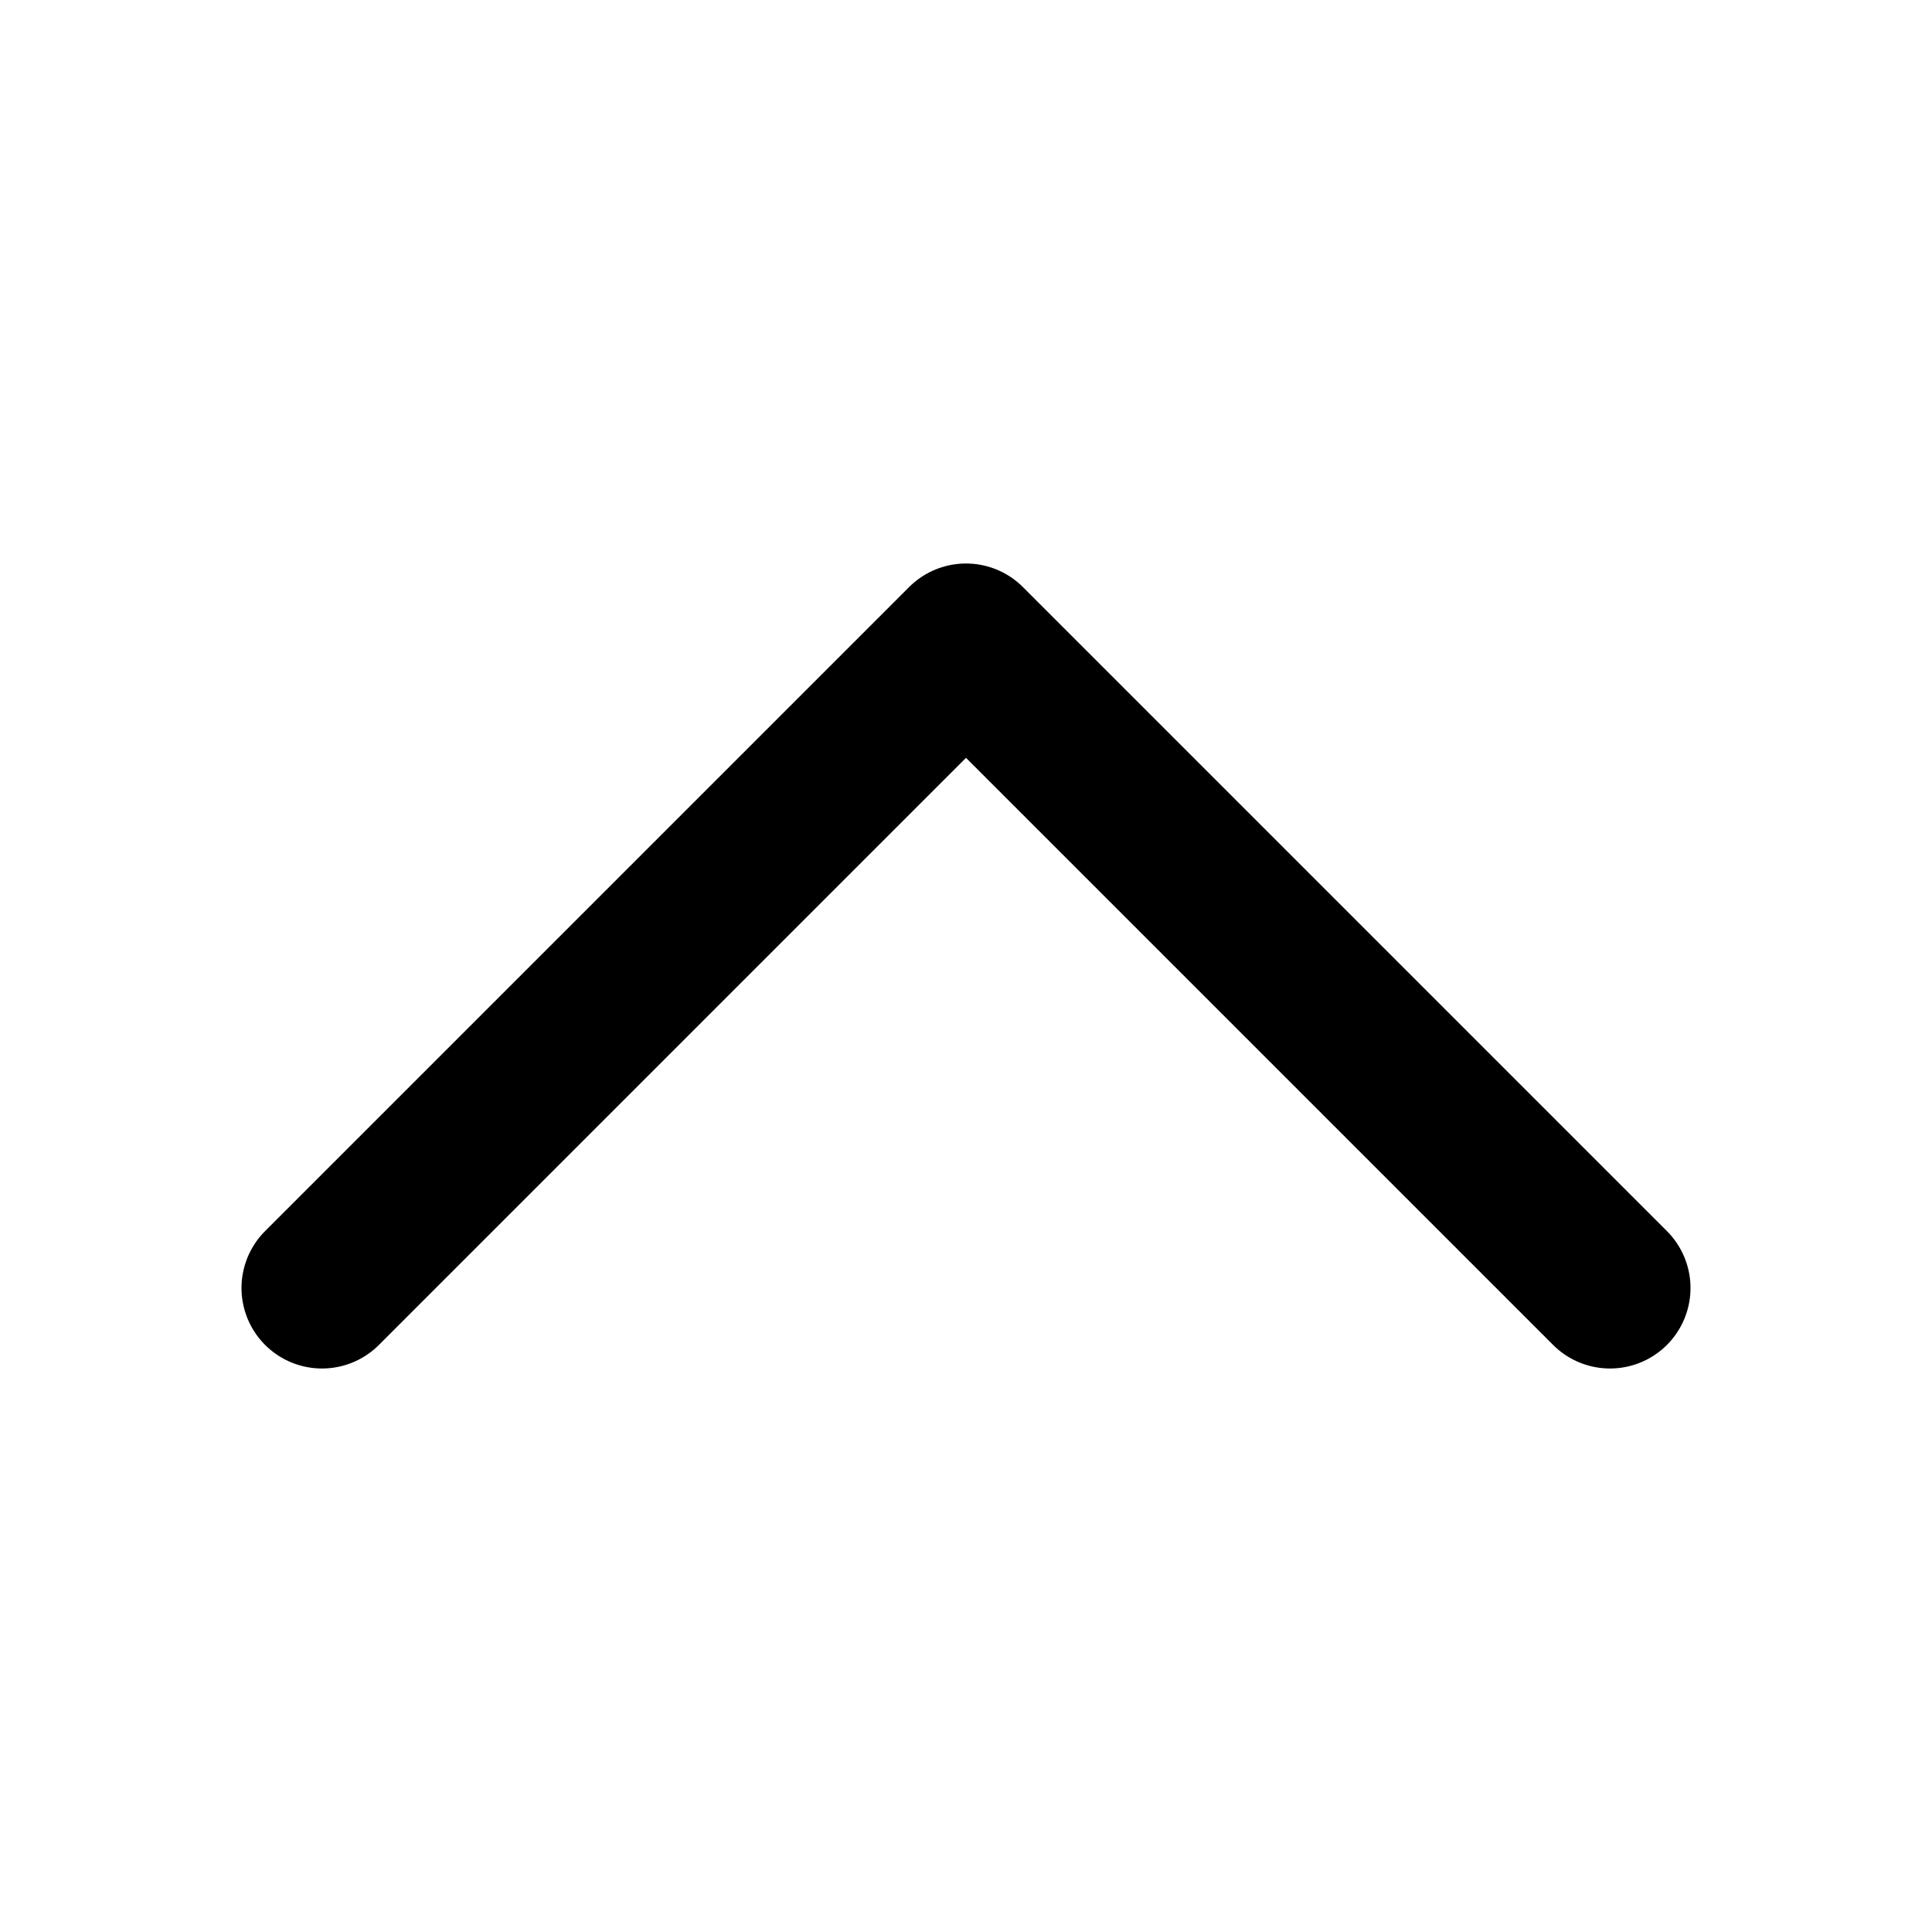
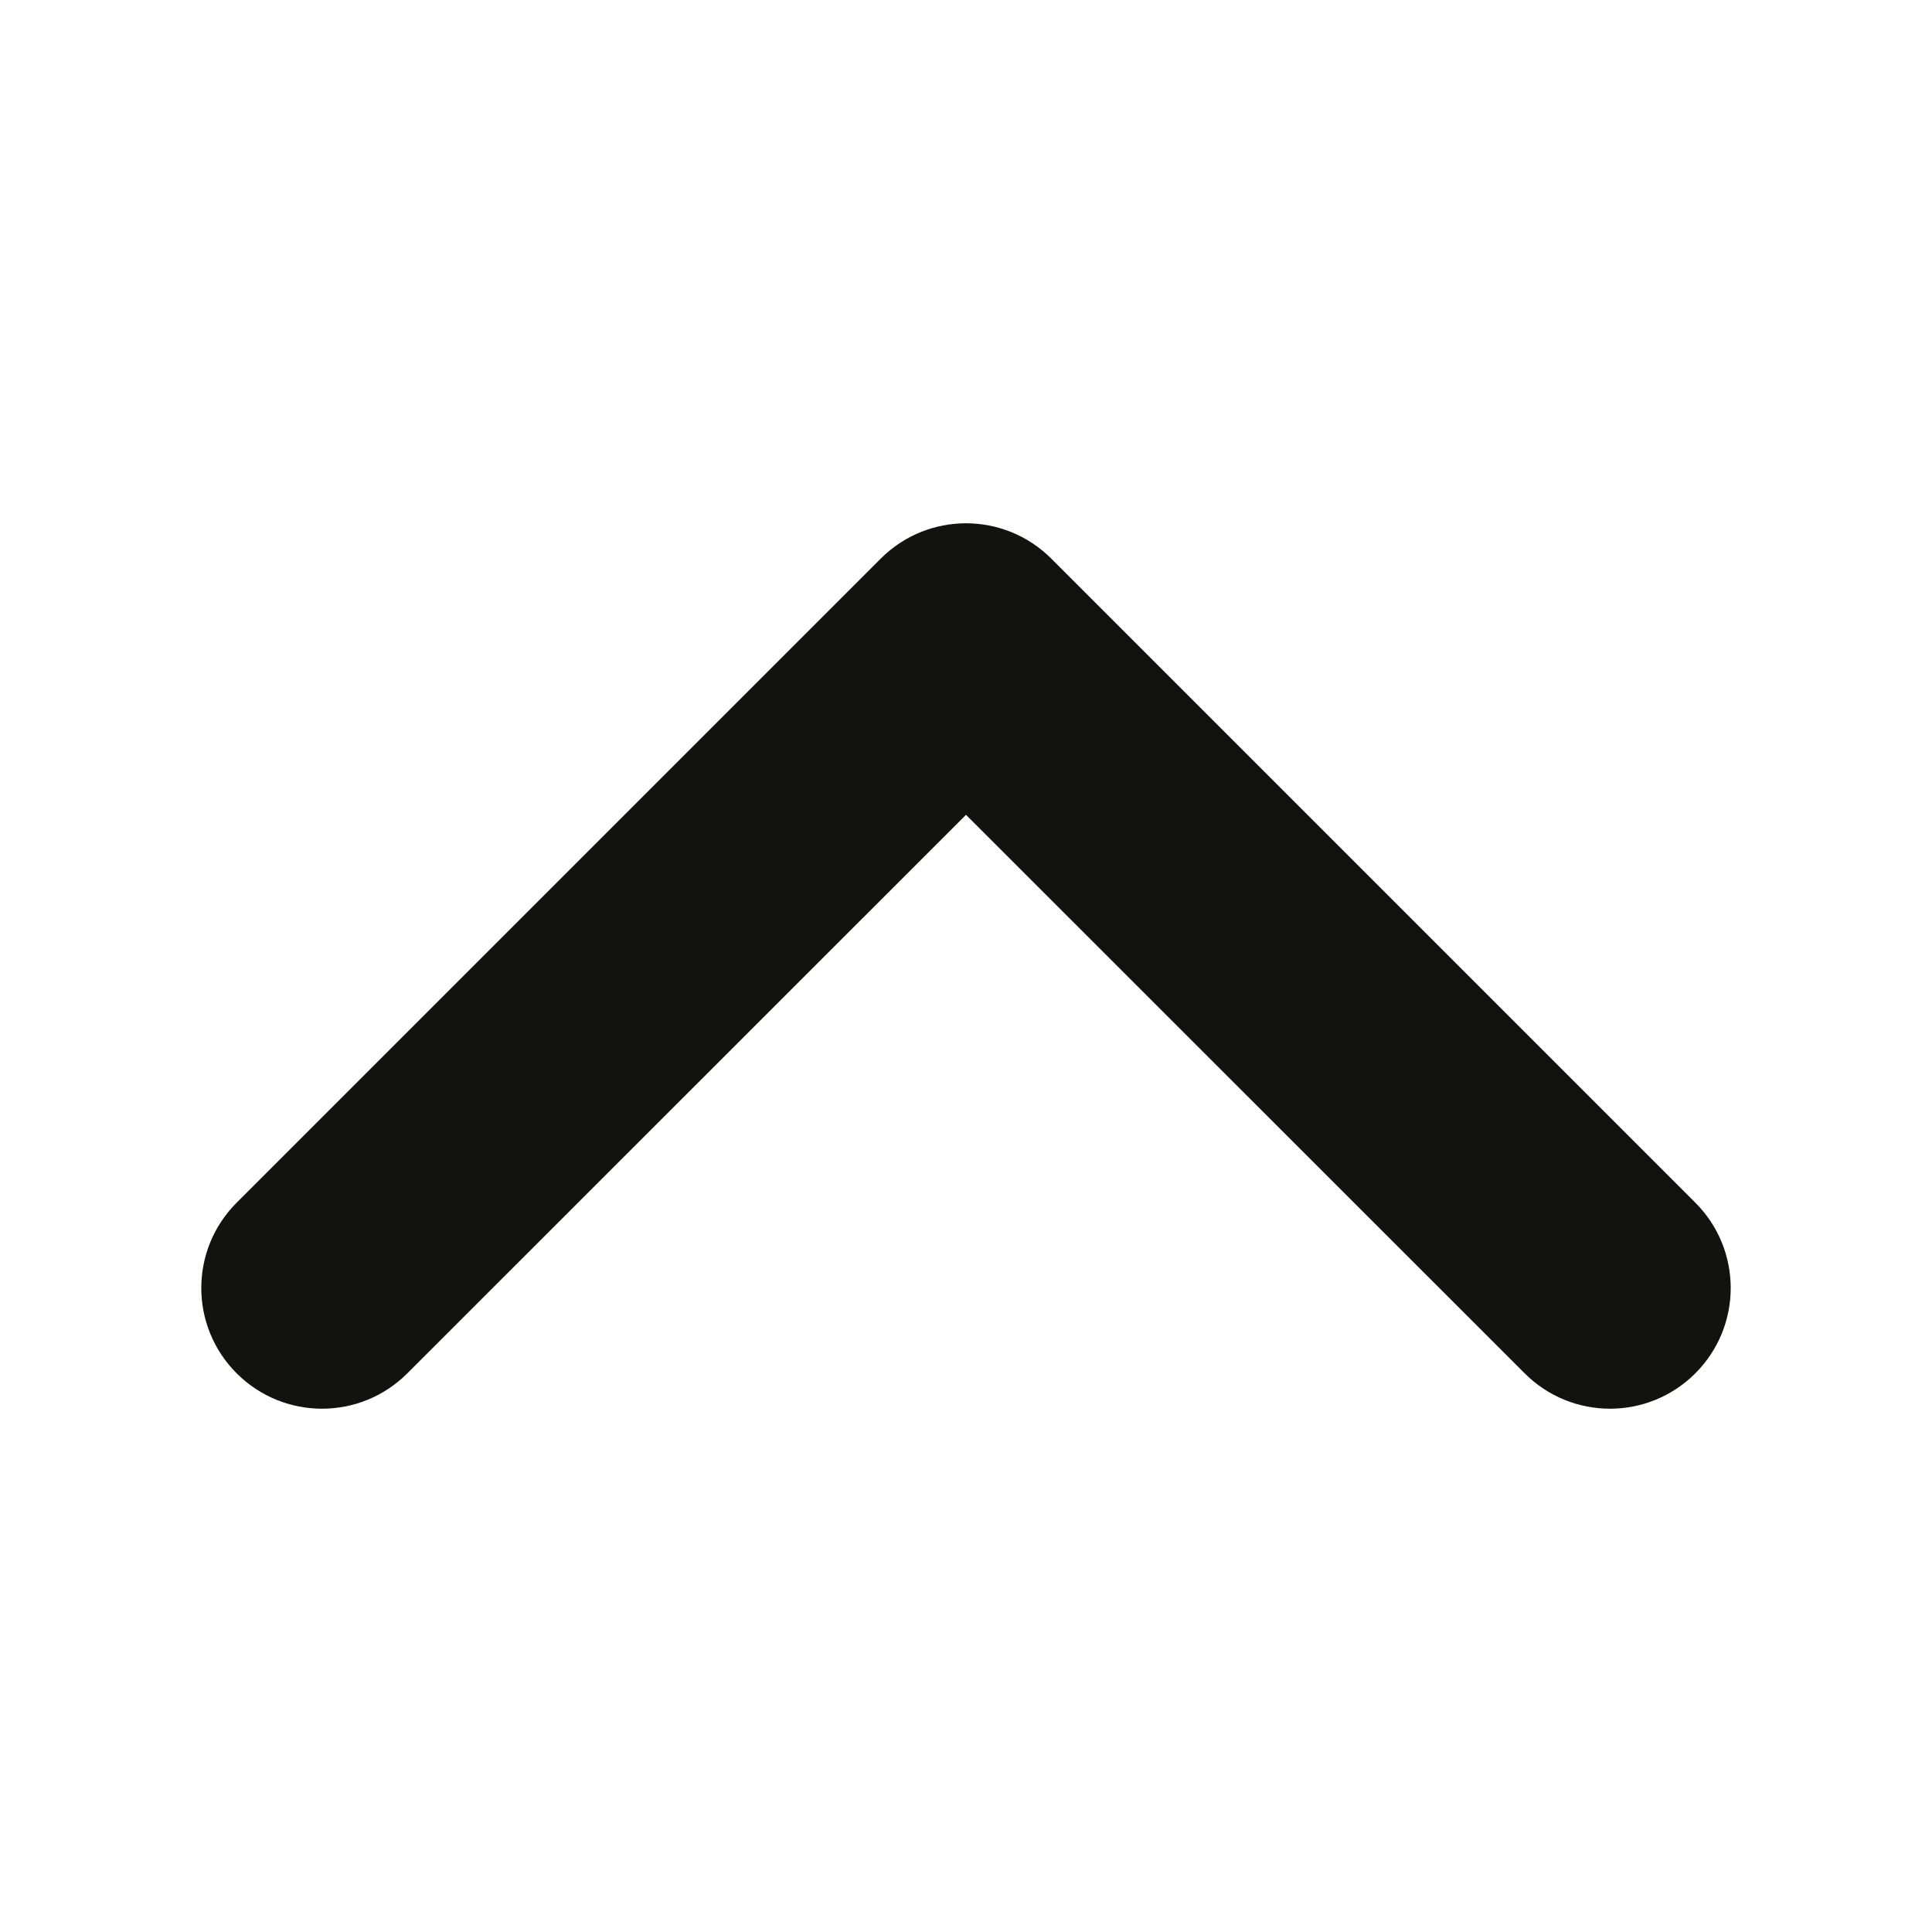
<svg xmlns="http://www.w3.org/2000/svg" width="12" height="12" viewBox="0 0 12 12" fill="none">
-   <path d="M10 8L6 4L2 8" stroke="black" stroke-linecap="round" stroke-linejoin="round" />
+   <path fill-rule="evenodd" clip-rule="evenodd" d="M10.53 8.53C10.237 8.823 9.763 8.823 9.47 8.53L6 5.061L2.53 8.53C2.237 8.823 1.763 8.823 1.47 8.53C1.177 8.237 1.177 7.763 1.47 7.47L5.47 3.47C5.763 3.177 6.237 3.177 6.53 3.47L10.53 7.47C10.823 7.763 10.823 8.237 10.53 8.53Z" fill="#121210" />
</svg>
